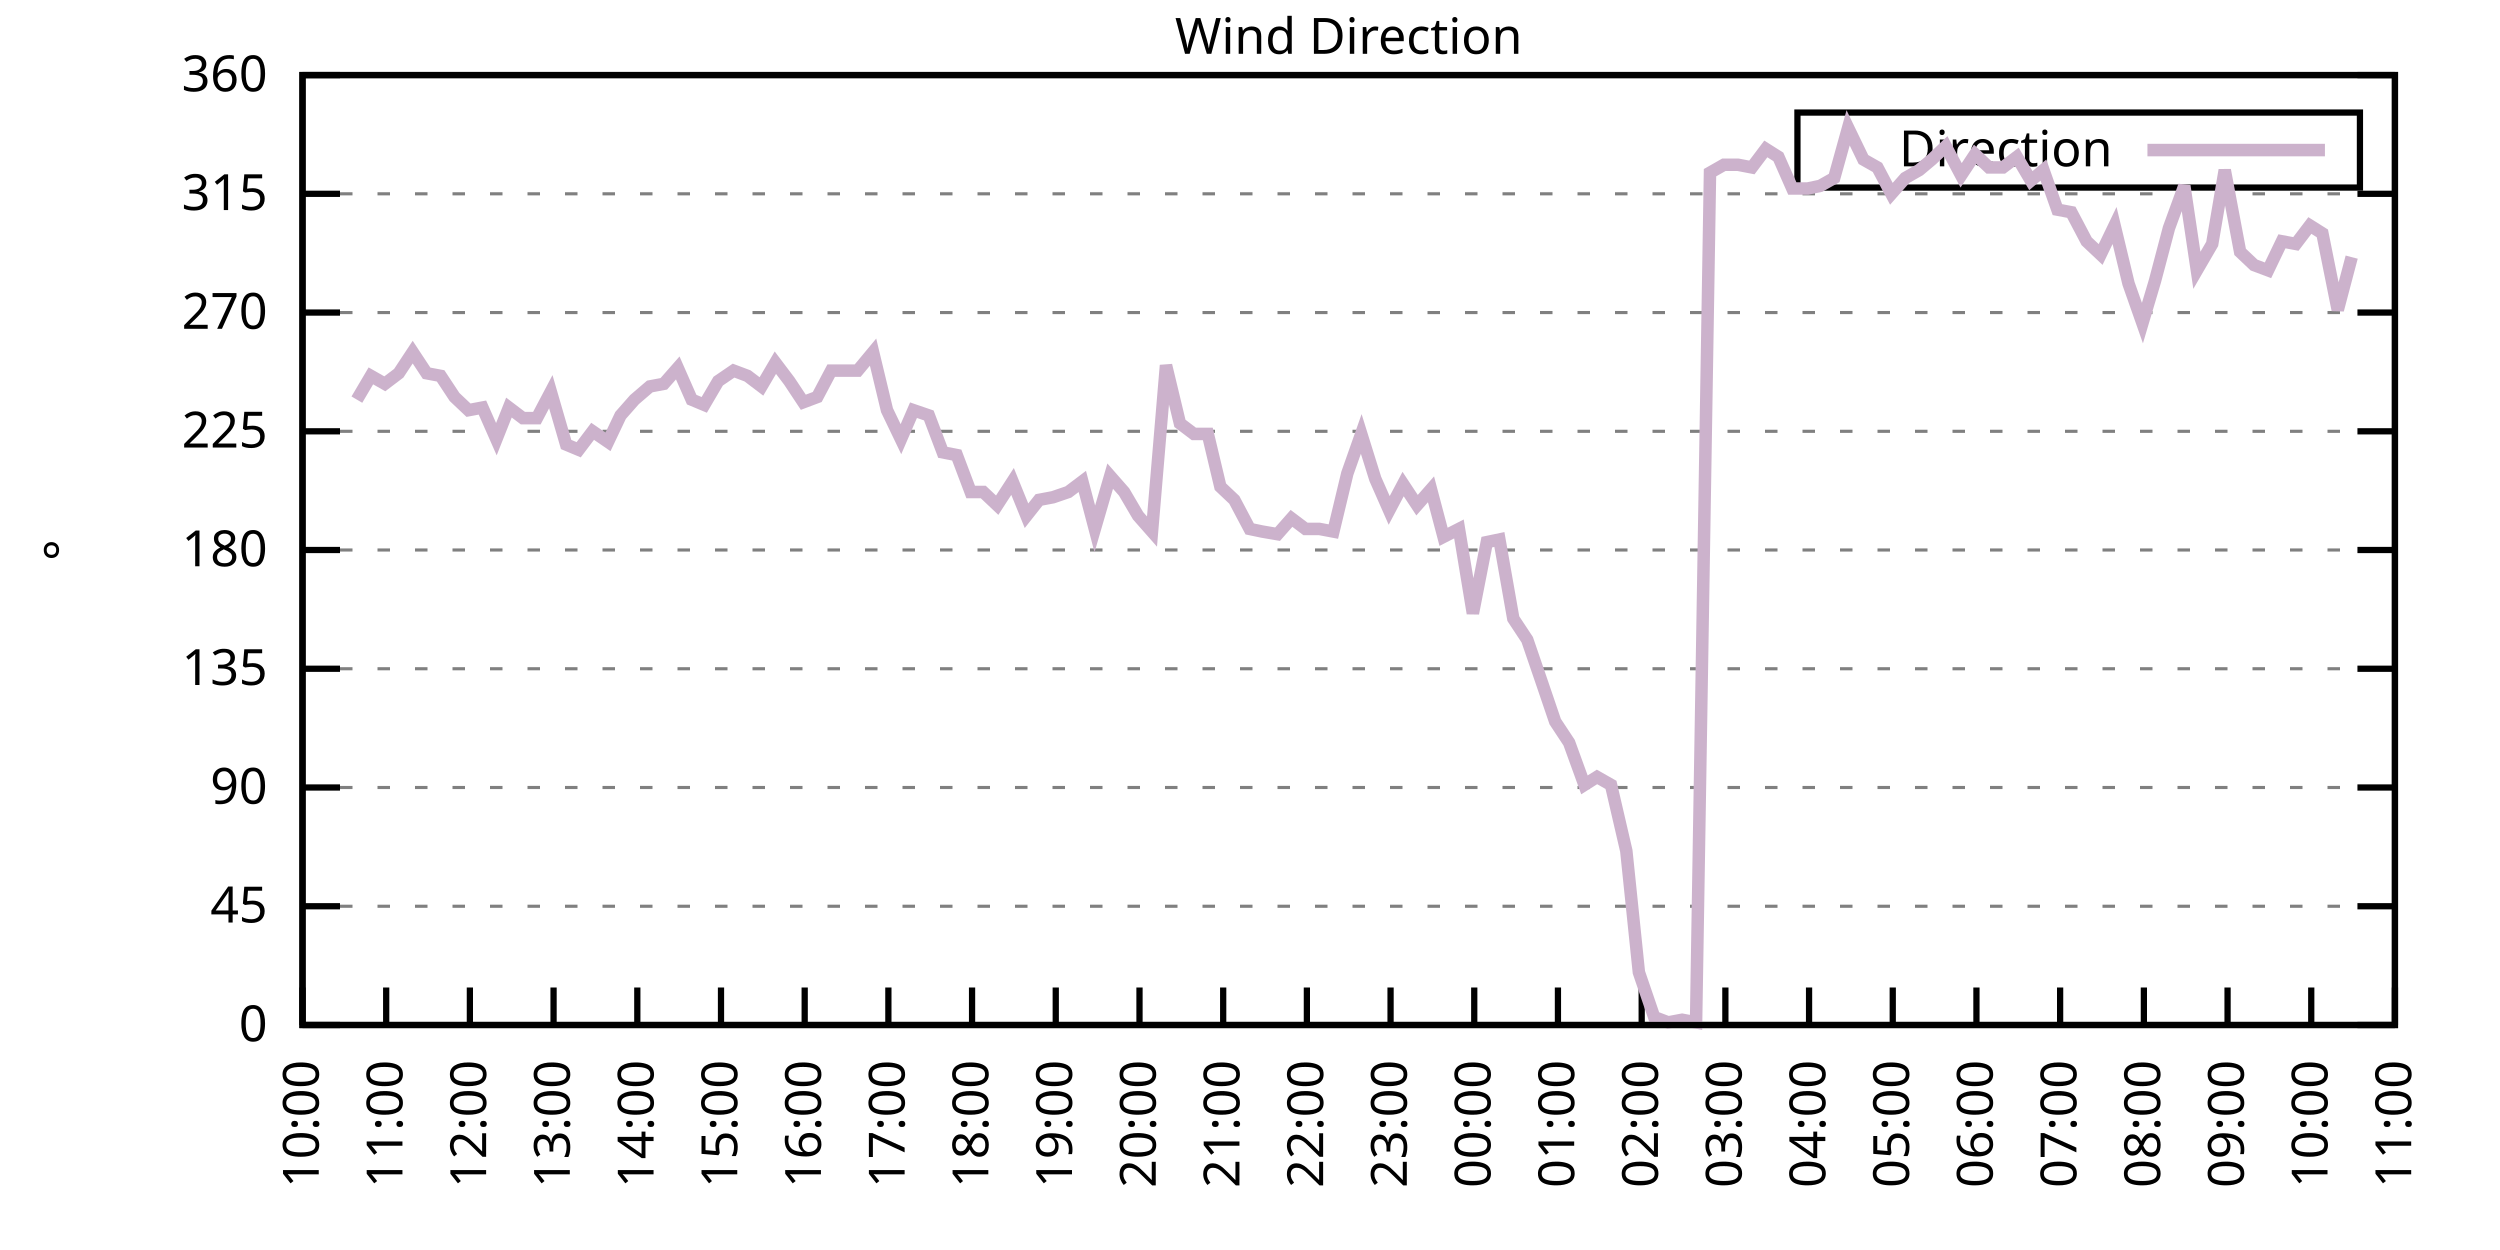
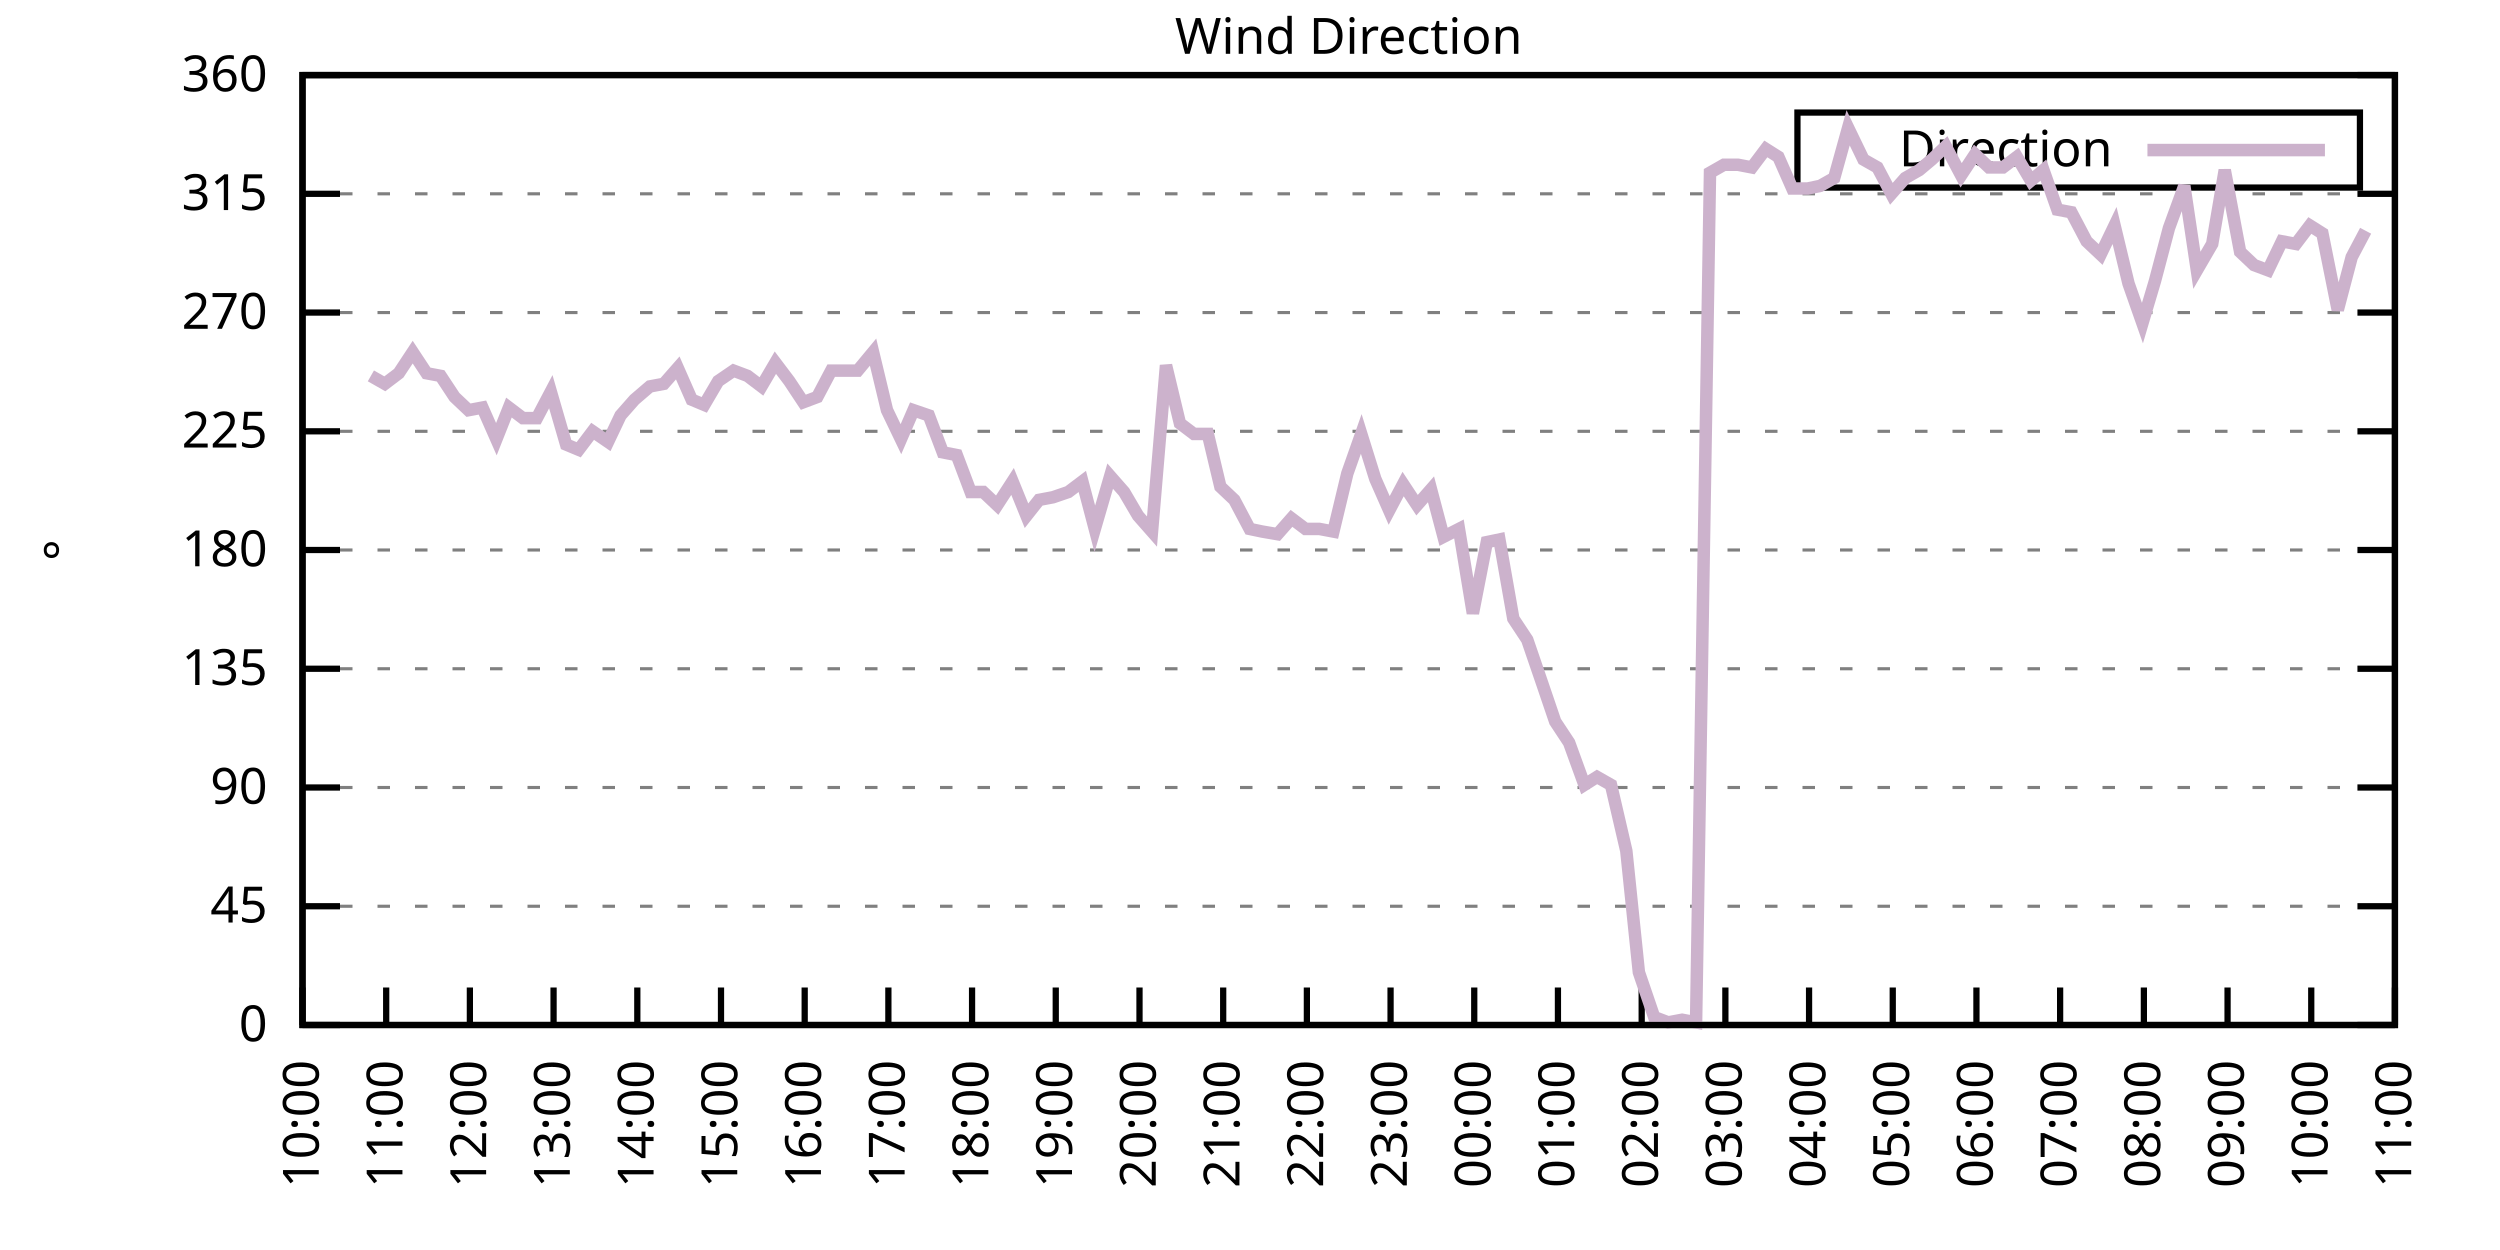
<svg xmlns="http://www.w3.org/2000/svg" xmlns:xlink="http://www.w3.org/1999/xlink" width="400" height="200" viewBox="0 0 400 200">
  <g id="gnuplot_canvas">
    <rect x="0" y="0" width="400" height="200" fill="none" />
    <defs>
      <circle id="gpDot" r="0.5" stroke-width="0.5" stroke="currentColor" />
      <path id="gpPt0" stroke-width="0.333" stroke="currentColor" d="M-1,0 h2 M0,-1 v2" />
      <path id="gpPt1" stroke-width="0.333" stroke="currentColor" d="M-1,-1 L1,1 M1,-1 L-1,1" />
      <path id="gpPt2" stroke-width="0.333" stroke="currentColor" d="M-1,0 L1,0 M0,-1 L0,1 M-1,-1 L1,1 M-1,1 L1,-1" />
      <rect id="gpPt3" stroke-width="0.333" stroke="currentColor" x="-1" y="-1" width="2" height="2" />
      <rect id="gpPt4" stroke-width="0.333" stroke="currentColor" fill="currentColor" x="-1" y="-1" width="2" height="2" />
      <circle id="gpPt5" stroke-width="0.333" stroke="currentColor" cx="0" cy="0" r="1" />
      <use xlink:href="#gpPt5" id="gpPt6" fill="currentColor" stroke="none" />
      <path id="gpPt7" stroke-width="0.333" stroke="currentColor" d="M0,-1.33 L-1.33,0.67 L1.33,0.67 z" />
      <use xlink:href="#gpPt7" id="gpPt8" fill="currentColor" stroke="none" />
      <use xlink:href="#gpPt7" id="gpPt9" stroke="currentColor" transform="rotate(180)" />
      <use xlink:href="#gpPt9" id="gpPt10" fill="currentColor" stroke="none" />
      <use xlink:href="#gpPt3" id="gpPt11" stroke="currentColor" transform="rotate(45)" />
      <use xlink:href="#gpPt11" id="gpPt12" fill="currentColor" stroke="none" />
      <path id="gpPt13" stroke-width="0.333" stroke="currentColor" d="M0,1.330 L1.265,0.411 L0.782,-1.067 L-0.782,-1.076 L-1.265,0.411 z" />
      <use xlink:href="#gpPt13" id="gpPt14" fill="currentColor" stroke="none" />
      <filter id="textbox" filterUnits="objectBoundingBox" x="0" y="0" height="1" width="1">
        <feFlood flood-color="white" flood-opacity="1" result="bgnd" />
        <feComposite in="SourceGraphic" in2="bgnd" operator="atop" />
      </filter>
      <filter id="greybox" filterUnits="objectBoundingBox" x="0" y="0" height="1" width="1">
        <feFlood flood-color="lightgrey" flood-opacity="1" result="grey" />
        <feComposite in="SourceGraphic" in2="grey" operator="atop" />
      </filter>
    </defs>
    <g fill="none" color="white" stroke="currentColor" stroke-width="1.00" stroke-linecap="butt" stroke-linejoin="miter">
</g>
    <g fill="none" color="black" stroke="currentColor" stroke-width="1.00" stroke-linecap="butt" stroke-linejoin="miter">
      <g stroke="none" shape-rendering="crispEdges">
        <polygon fill="rgb(255, 255, 255)" points="48.40,164.00 383.18,164.00 383.18,12.02 48.40,12.02 " />
      </g>
    </g>
    <g fill="none" color="black" stroke="currentColor" stroke-width="1.00" stroke-linecap="butt" stroke-linejoin="miter">
</g>
    <g fill="none" color="black" stroke="black" stroke-width="0.50" stroke-linecap="butt" stroke-linejoin="miter">
</g>
    <g fill="none" color="gray" stroke="currentColor" stroke-width="0.50" stroke-linecap="butt" stroke-linejoin="miter">
      <path stroke="gray" stroke-dasharray="2,4" class="gridline" d="M48.40,164.00 L383.19,164.00  " />
    </g>
    <g fill="none" color="gray" stroke="gray" stroke-width="1.00" stroke-linecap="butt" stroke-linejoin="miter">
</g>
    <g fill="none" color="black" stroke="currentColor" stroke-width="1.00" stroke-linecap="butt" stroke-linejoin="miter">
      <path stroke="black" d="M48.40,164.00 L54.40,164.00 M383.19,164.00 L377.19,164.00  " />
      <g transform="translate(42.80,166.60)" stroke="none" fill="black" font-family="Sans" font-size="8.00" text-anchor="end">
        <text>
          <tspan font-family="Sans"> 0</tspan>
        </text>
      </g>
    </g>
    <g fill="none" color="black" stroke="currentColor" stroke-width="1.00" stroke-linecap="butt" stroke-linejoin="miter">
</g>
    <g fill="none" color="black" stroke="black" stroke-width="0.50" stroke-linecap="butt" stroke-linejoin="miter">
</g>
    <g fill="none" color="gray" stroke="currentColor" stroke-width="0.50" stroke-linecap="butt" stroke-linejoin="miter">
      <path stroke="gray" stroke-dasharray="2,4" class="gridline" d="M48.40,145.00 L383.19,145.00  " />
    </g>
    <g fill="none" color="gray" stroke="gray" stroke-width="1.00" stroke-linecap="butt" stroke-linejoin="miter">
</g>
    <g fill="none" color="black" stroke="currentColor" stroke-width="1.00" stroke-linecap="butt" stroke-linejoin="miter">
      <path stroke="black" d="M48.40,145.00 L54.40,145.00 M383.19,145.00 L377.19,145.00  " />
      <g transform="translate(42.80,147.60)" stroke="none" fill="black" font-family="Sans" font-size="8.00" text-anchor="end">
        <text>
          <tspan font-family="Sans"> 45</tspan>
        </text>
      </g>
    </g>
    <g fill="none" color="black" stroke="currentColor" stroke-width="1.00" stroke-linecap="butt" stroke-linejoin="miter">
</g>
    <g fill="none" color="black" stroke="black" stroke-width="0.50" stroke-linecap="butt" stroke-linejoin="miter">
</g>
    <g fill="none" color="gray" stroke="currentColor" stroke-width="0.50" stroke-linecap="butt" stroke-linejoin="miter">
      <path stroke="gray" stroke-dasharray="2,4" class="gridline" d="M48.40,126.00 L383.19,126.00  " />
    </g>
    <g fill="none" color="gray" stroke="gray" stroke-width="1.00" stroke-linecap="butt" stroke-linejoin="miter">
</g>
    <g fill="none" color="black" stroke="currentColor" stroke-width="1.00" stroke-linecap="butt" stroke-linejoin="miter">
      <path stroke="black" d="M48.40,126.00 L54.40,126.00 M383.19,126.00 L377.19,126.00  " />
      <g transform="translate(42.80,128.60)" stroke="none" fill="black" font-family="Sans" font-size="8.00" text-anchor="end">
        <text>
          <tspan font-family="Sans"> 90</tspan>
        </text>
      </g>
    </g>
    <g fill="none" color="black" stroke="currentColor" stroke-width="1.00" stroke-linecap="butt" stroke-linejoin="miter">
</g>
    <g fill="none" color="black" stroke="black" stroke-width="0.50" stroke-linecap="butt" stroke-linejoin="miter">
</g>
    <g fill="none" color="gray" stroke="currentColor" stroke-width="0.50" stroke-linecap="butt" stroke-linejoin="miter">
      <path stroke="gray" stroke-dasharray="2,4" class="gridline" d="M48.40,107.00 L383.19,107.00  " />
    </g>
    <g fill="none" color="gray" stroke="gray" stroke-width="1.00" stroke-linecap="butt" stroke-linejoin="miter">
</g>
    <g fill="none" color="black" stroke="currentColor" stroke-width="1.00" stroke-linecap="butt" stroke-linejoin="miter">
      <path stroke="black" d="M48.40,107.00 L54.40,107.00 M383.19,107.00 L377.19,107.00  " />
      <g transform="translate(42.80,109.60)" stroke="none" fill="black" font-family="Sans" font-size="8.00" text-anchor="end">
        <text>
          <tspan font-family="Sans"> 135</tspan>
        </text>
      </g>
    </g>
    <g fill="none" color="black" stroke="currentColor" stroke-width="1.00" stroke-linecap="butt" stroke-linejoin="miter">
</g>
    <g fill="none" color="black" stroke="black" stroke-width="0.50" stroke-linecap="butt" stroke-linejoin="miter">
</g>
    <g fill="none" color="gray" stroke="currentColor" stroke-width="0.50" stroke-linecap="butt" stroke-linejoin="miter">
      <path stroke="gray" stroke-dasharray="2,4" class="gridline" d="M48.40,88.00 L383.19,88.00  " />
    </g>
    <g fill="none" color="gray" stroke="gray" stroke-width="1.00" stroke-linecap="butt" stroke-linejoin="miter">
</g>
    <g fill="none" color="black" stroke="currentColor" stroke-width="1.00" stroke-linecap="butt" stroke-linejoin="miter">
      <path stroke="black" d="M48.40,88.00 L54.40,88.00 M383.19,88.00 L377.19,88.00  " />
      <g transform="translate(42.80,90.60)" stroke="none" fill="black" font-family="Sans" font-size="8.00" text-anchor="end">
        <text>
          <tspan font-family="Sans"> 180</tspan>
        </text>
      </g>
    </g>
    <g fill="none" color="black" stroke="currentColor" stroke-width="1.00" stroke-linecap="butt" stroke-linejoin="miter">
</g>
    <g fill="none" color="black" stroke="black" stroke-width="0.50" stroke-linecap="butt" stroke-linejoin="miter">
</g>
    <g fill="none" color="gray" stroke="currentColor" stroke-width="0.50" stroke-linecap="butt" stroke-linejoin="miter">
      <path stroke="gray" stroke-dasharray="2,4" class="gridline" d="M48.40,69.01 L383.19,69.01  " />
    </g>
    <g fill="none" color="gray" stroke="gray" stroke-width="1.00" stroke-linecap="butt" stroke-linejoin="miter">
</g>
    <g fill="none" color="black" stroke="currentColor" stroke-width="1.00" stroke-linecap="butt" stroke-linejoin="miter">
      <path stroke="black" d="M48.40,69.01 L54.40,69.01 M383.19,69.01 L377.19,69.01  " />
      <g transform="translate(42.80,71.61)" stroke="none" fill="black" font-family="Sans" font-size="8.00" text-anchor="end">
        <text>
          <tspan font-family="Sans"> 225</tspan>
        </text>
      </g>
    </g>
    <g fill="none" color="black" stroke="currentColor" stroke-width="1.00" stroke-linecap="butt" stroke-linejoin="miter">
</g>
    <g fill="none" color="black" stroke="black" stroke-width="0.50" stroke-linecap="butt" stroke-linejoin="miter">
</g>
    <g fill="none" color="gray" stroke="currentColor" stroke-width="0.50" stroke-linecap="butt" stroke-linejoin="miter">
      <path stroke="gray" stroke-dasharray="2,4" class="gridline" d="M48.40,50.01 L383.19,50.01  " />
    </g>
    <g fill="none" color="gray" stroke="gray" stroke-width="1.00" stroke-linecap="butt" stroke-linejoin="miter">
</g>
    <g fill="none" color="black" stroke="currentColor" stroke-width="1.00" stroke-linecap="butt" stroke-linejoin="miter">
      <path stroke="black" d="M48.40,50.01 L54.40,50.01 M383.19,50.01 L377.19,50.01  " />
      <g transform="translate(42.80,52.61)" stroke="none" fill="black" font-family="Sans" font-size="8.00" text-anchor="end">
        <text>
          <tspan font-family="Sans"> 270</tspan>
        </text>
      </g>
    </g>
    <g fill="none" color="black" stroke="currentColor" stroke-width="1.00" stroke-linecap="butt" stroke-linejoin="miter">
</g>
    <g fill="none" color="black" stroke="black" stroke-width="0.50" stroke-linecap="butt" stroke-linejoin="miter">
</g>
    <g fill="none" color="gray" stroke="currentColor" stroke-width="0.50" stroke-linecap="butt" stroke-linejoin="miter">
      <path stroke="gray" stroke-dasharray="2,4" class="gridline" d="M48.40,31.01 L383.19,31.01  " />
    </g>
    <g fill="none" color="gray" stroke="gray" stroke-width="1.00" stroke-linecap="butt" stroke-linejoin="miter">
</g>
    <g fill="none" color="black" stroke="currentColor" stroke-width="1.00" stroke-linecap="butt" stroke-linejoin="miter">
      <path stroke="black" d="M48.40,31.01 L54.40,31.01 M383.19,31.01 L377.19,31.01  " />
      <g transform="translate(42.80,33.61)" stroke="none" fill="black" font-family="Sans" font-size="8.00" text-anchor="end">
        <text>
          <tspan font-family="Sans"> 315</tspan>
        </text>
      </g>
    </g>
    <g fill="none" color="black" stroke="currentColor" stroke-width="1.00" stroke-linecap="butt" stroke-linejoin="miter">
</g>
    <g fill="none" color="black" stroke="black" stroke-width="0.50" stroke-linecap="butt" stroke-linejoin="miter">
</g>
    <g fill="none" color="gray" stroke="currentColor" stroke-width="0.50" stroke-linecap="butt" stroke-linejoin="miter">
      <path stroke="gray" stroke-dasharray="2,4" class="gridline" d="M48.40,12.01 L383.19,12.01  " />
    </g>
    <g fill="none" color="gray" stroke="gray" stroke-width="1.00" stroke-linecap="butt" stroke-linejoin="miter">
</g>
    <g fill="none" color="black" stroke="currentColor" stroke-width="1.00" stroke-linecap="butt" stroke-linejoin="miter">
      <path stroke="black" d="M48.40,12.01 L54.40,12.01 M383.19,12.01 L377.19,12.01  " />
      <g transform="translate(42.80,14.61)" stroke="none" fill="black" font-family="Sans" font-size="8.00" text-anchor="end">
        <text>
          <tspan font-family="Sans"> 360</tspan>
        </text>
      </g>
    </g>
    <g fill="none" color="black" stroke="currentColor" stroke-width="1.00" stroke-linecap="butt" stroke-linejoin="miter">
      <path stroke="black" d="M48.40,164.00 L48.40,158.00  " />
      <g transform="translate(51.00,169.60) rotate(270.00)" stroke="none" fill="black" font-family="Sans" font-size="8.00" text-anchor="end">
        <text>
          <tspan font-family="Sans">10:00</tspan>
        </text>
      </g>
    </g>
    <g fill="none" color="black" stroke="currentColor" stroke-width="1.00" stroke-linecap="butt" stroke-linejoin="miter">
      <path stroke="black" d="M61.79,164.00 L61.79,158.00  " />
      <g transform="translate(64.39,169.60) rotate(270.00)" stroke="none" fill="black" font-family="Sans" font-size="8.00" text-anchor="end">
        <text>
          <tspan font-family="Sans">11:00</tspan>
        </text>
      </g>
    </g>
    <g fill="none" color="black" stroke="currentColor" stroke-width="1.00" stroke-linecap="butt" stroke-linejoin="miter">
      <path stroke="black" d="M75.18,164.00 L75.18,158.00  " />
      <g transform="translate(77.78,169.60) rotate(270.00)" stroke="none" fill="black" font-family="Sans" font-size="8.00" text-anchor="end">
        <text>
          <tspan font-family="Sans">12:00</tspan>
        </text>
      </g>
    </g>
    <g fill="none" color="black" stroke="currentColor" stroke-width="1.00" stroke-linecap="butt" stroke-linejoin="miter">
      <path stroke="black" d="M88.57,164.00 L88.57,158.00  " />
      <g transform="translate(91.17,169.60) rotate(270.00)" stroke="none" fill="black" font-family="Sans" font-size="8.00" text-anchor="end">
        <text>
          <tspan font-family="Sans">13:00</tspan>
        </text>
      </g>
    </g>
    <g fill="none" color="black" stroke="currentColor" stroke-width="1.00" stroke-linecap="butt" stroke-linejoin="miter">
      <path stroke="black" d="M101.97,164.00 L101.97,158.00  " />
      <g transform="translate(104.57,169.60) rotate(270.00)" stroke="none" fill="black" font-family="Sans" font-size="8.00" text-anchor="end">
        <text>
          <tspan font-family="Sans">14:00</tspan>
        </text>
      </g>
    </g>
    <g fill="none" color="black" stroke="currentColor" stroke-width="1.00" stroke-linecap="butt" stroke-linejoin="miter">
      <path stroke="black" d="M115.36,164.00 L115.36,158.00  " />
      <g transform="translate(117.96,169.60) rotate(270.00)" stroke="none" fill="black" font-family="Sans" font-size="8.00" text-anchor="end">
        <text>
          <tspan font-family="Sans">15:00</tspan>
        </text>
      </g>
    </g>
    <g fill="none" color="black" stroke="currentColor" stroke-width="1.00" stroke-linecap="butt" stroke-linejoin="miter">
      <path stroke="black" d="M128.75,164.00 L128.75,158.00  " />
      <g transform="translate(131.35,169.60) rotate(270.00)" stroke="none" fill="black" font-family="Sans" font-size="8.00" text-anchor="end">
        <text>
          <tspan font-family="Sans">16:00</tspan>
        </text>
      </g>
    </g>
    <g fill="none" color="black" stroke="currentColor" stroke-width="1.00" stroke-linecap="butt" stroke-linejoin="miter">
      <path stroke="black" d="M142.14,164.00 L142.14,158.00  " />
      <g transform="translate(144.74,169.60) rotate(270.00)" stroke="none" fill="black" font-family="Sans" font-size="8.00" text-anchor="end">
        <text>
          <tspan font-family="Sans">17:00</tspan>
        </text>
      </g>
    </g>
    <g fill="none" color="black" stroke="currentColor" stroke-width="1.00" stroke-linecap="butt" stroke-linejoin="miter">
      <path stroke="black" d="M155.53,164.00 L155.53,158.00  " />
      <g transform="translate(158.13,169.60) rotate(270.00)" stroke="none" fill="black" font-family="Sans" font-size="8.00" text-anchor="end">
        <text>
          <tspan font-family="Sans">18:00</tspan>
        </text>
      </g>
    </g>
    <g fill="none" color="black" stroke="currentColor" stroke-width="1.00" stroke-linecap="butt" stroke-linejoin="miter">
      <path stroke="black" d="M168.92,164.00 L168.92,158.00  " />
      <g transform="translate(171.52,169.60) rotate(270.00)" stroke="none" fill="black" font-family="Sans" font-size="8.00" text-anchor="end">
        <text>
          <tspan font-family="Sans">19:00</tspan>
        </text>
      </g>
    </g>
    <g fill="none" color="black" stroke="currentColor" stroke-width="1.00" stroke-linecap="butt" stroke-linejoin="miter">
      <path stroke="black" d="M182.32,164.00 L182.32,158.00  " />
      <g transform="translate(184.92,169.60) rotate(270.00)" stroke="none" fill="black" font-family="Sans" font-size="8.00" text-anchor="end">
        <text>
          <tspan font-family="Sans">20:00</tspan>
        </text>
      </g>
    </g>
    <g fill="none" color="black" stroke="currentColor" stroke-width="1.00" stroke-linecap="butt" stroke-linejoin="miter">
      <path stroke="black" d="M195.71,164.00 L195.71,158.00  " />
      <g transform="translate(198.31,169.60) rotate(270.00)" stroke="none" fill="black" font-family="Sans" font-size="8.00" text-anchor="end">
        <text>
          <tspan font-family="Sans">21:00</tspan>
        </text>
      </g>
    </g>
    <g fill="none" color="black" stroke="currentColor" stroke-width="1.00" stroke-linecap="butt" stroke-linejoin="miter">
      <path stroke="black" d="M209.10,164.00 L209.10,158.00  " />
      <g transform="translate(211.70,169.60) rotate(270.00)" stroke="none" fill="black" font-family="Sans" font-size="8.00" text-anchor="end">
        <text>
          <tspan font-family="Sans">22:00</tspan>
        </text>
      </g>
    </g>
    <g fill="none" color="black" stroke="currentColor" stroke-width="1.00" stroke-linecap="butt" stroke-linejoin="miter">
      <path stroke="black" d="M222.49,164.00 L222.49,158.00  " />
      <g transform="translate(225.09,169.60) rotate(270.00)" stroke="none" fill="black" font-family="Sans" font-size="8.00" text-anchor="end">
        <text>
          <tspan font-family="Sans">23:00</tspan>
        </text>
      </g>
    </g>
    <g fill="none" color="black" stroke="currentColor" stroke-width="1.00" stroke-linecap="butt" stroke-linejoin="miter">
      <path stroke="black" d="M235.88,164.00 L235.88,158.00  " />
      <g transform="translate(238.48,169.60) rotate(270.00)" stroke="none" fill="black" font-family="Sans" font-size="8.00" text-anchor="end">
        <text>
          <tspan font-family="Sans">00:00</tspan>
        </text>
      </g>
    </g>
    <g fill="none" color="black" stroke="currentColor" stroke-width="1.00" stroke-linecap="butt" stroke-linejoin="miter">
      <path stroke="black" d="M249.27,164.00 L249.27,158.00  " />
      <g transform="translate(251.87,169.60) rotate(270.00)" stroke="none" fill="black" font-family="Sans" font-size="8.00" text-anchor="end">
        <text>
          <tspan font-family="Sans">01:00</tspan>
        </text>
      </g>
    </g>
    <g fill="none" color="black" stroke="currentColor" stroke-width="1.00" stroke-linecap="butt" stroke-linejoin="miter">
      <path stroke="black" d="M262.67,164.00 L262.67,158.00  " />
      <g transform="translate(265.27,169.60) rotate(270.00)" stroke="none" fill="black" font-family="Sans" font-size="8.00" text-anchor="end">
        <text>
          <tspan font-family="Sans">02:00</tspan>
        </text>
      </g>
    </g>
    <g fill="none" color="black" stroke="currentColor" stroke-width="1.00" stroke-linecap="butt" stroke-linejoin="miter">
      <path stroke="black" d="M276.06,164.00 L276.06,158.00  " />
      <g transform="translate(278.66,169.60) rotate(270.00)" stroke="none" fill="black" font-family="Sans" font-size="8.00" text-anchor="end">
        <text>
          <tspan font-family="Sans">03:00</tspan>
        </text>
      </g>
    </g>
    <g fill="none" color="black" stroke="currentColor" stroke-width="1.00" stroke-linecap="butt" stroke-linejoin="miter">
      <path stroke="black" d="M289.45,164.00 L289.45,158.00  " />
      <g transform="translate(292.05,169.60) rotate(270.00)" stroke="none" fill="black" font-family="Sans" font-size="8.00" text-anchor="end">
        <text>
          <tspan font-family="Sans">04:00</tspan>
        </text>
      </g>
    </g>
    <g fill="none" color="black" stroke="currentColor" stroke-width="1.00" stroke-linecap="butt" stroke-linejoin="miter">
      <path stroke="black" d="M302.84,164.00 L302.84,158.00  " />
      <g transform="translate(305.44,169.60) rotate(270.00)" stroke="none" fill="black" font-family="Sans" font-size="8.00" text-anchor="end">
        <text>
          <tspan font-family="Sans">05:00</tspan>
        </text>
      </g>
    </g>
    <g fill="none" color="black" stroke="currentColor" stroke-width="1.00" stroke-linecap="butt" stroke-linejoin="miter">
      <path stroke="black" d="M316.23,164.00 L316.23,158.00  " />
      <g transform="translate(318.83,169.60) rotate(270.00)" stroke="none" fill="black" font-family="Sans" font-size="8.00" text-anchor="end">
        <text>
          <tspan font-family="Sans">06:00</tspan>
        </text>
      </g>
    </g>
    <g fill="none" color="black" stroke="currentColor" stroke-width="1.00" stroke-linecap="butt" stroke-linejoin="miter">
      <path stroke="black" d="M329.62,164.00 L329.62,158.00  " />
      <g transform="translate(332.22,169.60) rotate(270.00)" stroke="none" fill="black" font-family="Sans" font-size="8.00" text-anchor="end">
        <text>
          <tspan font-family="Sans">07:00</tspan>
        </text>
      </g>
    </g>
    <g fill="none" color="black" stroke="currentColor" stroke-width="1.00" stroke-linecap="butt" stroke-linejoin="miter">
      <path stroke="black" d="M343.02,164.00 L343.02,158.00  " />
      <g transform="translate(345.62,169.60) rotate(270.00)" stroke="none" fill="black" font-family="Sans" font-size="8.00" text-anchor="end">
        <text>
          <tspan font-family="Sans">08:00</tspan>
        </text>
      </g>
    </g>
    <g fill="none" color="black" stroke="currentColor" stroke-width="1.00" stroke-linecap="butt" stroke-linejoin="miter">
      <path stroke="black" d="M356.41,164.00 L356.41,158.00  " />
      <g transform="translate(359.01,169.60) rotate(270.00)" stroke="none" fill="black" font-family="Sans" font-size="8.00" text-anchor="end">
        <text>
          <tspan font-family="Sans">09:00</tspan>
        </text>
      </g>
    </g>
    <g fill="none" color="black" stroke="currentColor" stroke-width="1.00" stroke-linecap="butt" stroke-linejoin="miter">
      <path stroke="black" d="M369.80,164.00 L369.80,158.00  " />
      <g transform="translate(372.40,169.60) rotate(270.00)" stroke="none" fill="black" font-family="Sans" font-size="8.00" text-anchor="end">
        <text>
          <tspan font-family="Sans">10:00</tspan>
        </text>
      </g>
    </g>
    <g fill="none" color="black" stroke="currentColor" stroke-width="1.00" stroke-linecap="butt" stroke-linejoin="miter">
      <path stroke="black" d="M383.19,164.00 L383.19,158.00  " />
      <g transform="translate(385.79,169.60) rotate(270.00)" stroke="none" fill="black" font-family="Sans" font-size="8.00" text-anchor="end">
        <text>
          <tspan font-family="Sans">11:00</tspan>
        </text>
      </g>
    </g>
    <g fill="none" color="black" stroke="currentColor" stroke-width="1.00" stroke-linecap="butt" stroke-linejoin="miter">
</g>
    <g fill="none" color="black" stroke="currentColor" stroke-width="1.00" stroke-linecap="butt" stroke-linejoin="miter">
      <path stroke="black" d="M48.40,12.01 L48.40,164.00 L383.19,164.00 L383.19,12.01 L48.40,12.01 Z  " />
    </g>
    <g fill="none" color="black" stroke="currentColor" stroke-width="1.00" stroke-linecap="butt" stroke-linejoin="miter">
</g>
    <g fill="none" color="black" stroke="currentColor" stroke-width="1.00" stroke-linecap="butt" stroke-linejoin="miter">
      <path stroke="black" d="M287.59,30.01 L287.59,18.01 L377.59,18.01 L377.59,30.01 L287.59,30.01 Z  " />
    </g>
    <g id="Wind_direction_plot_1">
      <g fill="none" color="white" stroke="black" stroke-width="2.00" stroke-linecap="butt" stroke-linejoin="miter">
</g>
      <g fill="none" color="black" stroke="currentColor" stroke-width="2.00" stroke-linecap="butt" stroke-linejoin="miter">
        <g transform="translate(337.99,26.61)" stroke="none" fill="black" font-family="Sans" font-size="8.00" text-anchor="end">
          <text>
            <tspan font-family="Sans">Direction</tspan>
          </text>
        </g>
      </g>
      <g fill="none" color="black" stroke="currentColor" stroke-width="2.00" stroke-linecap="butt" stroke-linejoin="miter">
-         <path stroke="rgb(204, 178, 204)" d="M343.59,24.01 L371.99,24.01 M57.10,63.94 L59.34,60.14 L61.57,61.41 L63.80,59.72 L66.03,56.34 L68.26,59.72   L70.50,60.14 L72.73,63.52 L74.96,65.63 L77.19,65.21 L79.42,70.27 L81.43,65.21 L83.66,66.90 L85.90,66.90   L88.13,62.67 L90.58,71.12 L92.59,71.96 L94.82,69.01 L97.28,70.70 L99.29,66.47 L101.52,63.94 L103.98,61.83   L106.21,61.41 L108.44,58.87 L110.67,63.94 L112.68,64.78 L114.91,60.98 L117.37,59.30 L119.60,60.14 L121.83,61.83   L124.06,58.03 L126.29,60.98 L128.53,64.36 L130.76,63.52 L132.99,59.30 L135.22,59.30 L137.23,59.30 L139.69,56.34   L141.92,65.63 L144.15,70.27 L146.16,65.63 L148.61,66.47 L150.85,72.38 L153.08,72.81 L155.31,78.72 L157.32,78.72   L159.55,80.83 L162.01,77.03 L164.24,82.52 L166.25,79.98 L168.48,79.56 L170.93,78.72 L173.17,77.03 L175.17,84.63   L177.63,76.18 L179.86,78.72 L182.09,82.52 L184.32,85.05 L186.56,58.45 L188.79,67.74 L191.02,69.43 L193.25,69.43   L195.26,77.87 L197.49,79.98 L199.95,84.63 L201.96,85.05 L204.41,85.47 L206.64,82.94 L208.88,84.63 L211.11,84.63   L213.34,85.05 L215.57,75.76 L217.80,69.43 L220.04,76.61 L222.27,81.67 L224.50,77.45 L226.73,80.83 L228.96,78.29   L230.97,85.89 L233.43,84.63 L235.66,98.14 L237.89,86.74 L239.90,86.32 L242.13,98.98 L244.36,102.36 L246.82,109.54   L248.83,115.45 L251.06,118.83 L253.51,125.58 L255.52,124.31 L257.76,125.58 L260.21,136.14 L262.22,155.56 L264.67,162.73   L266.91,163.58 L269.14,163.16 L271.37,163.58 L273.60,27.63 L275.83,26.36 L278.07,26.36 L280.30,26.79 L282.53,23.83   L284.54,25.10 L286.77,30.16 L289.23,30.16 L291.23,29.74 L293.47,28.48 L295.70,20.45 L298.15,25.52 L300.39,26.79   L302.62,31.01 L304.85,28.48 L307.08,27.21 L309.09,25.52 L311.32,23.41 L313.78,28.05 L316.01,24.68 L318.24,26.79   L320.47,26.79 L322.70,25.10 L324.94,28.90 L326.95,27.21 L329.18,33.54 L331.41,33.96 L333.86,38.61 L336.10,40.72   L338.33,36.08 L340.56,45.36 L342.79,51.70 L344.80,44.94 L347.03,36.50 L349.49,29.74 L351.50,43.25 L353.95,39.03   L355.96,27.21 L358.42,40.30 L360.65,42.41 L362.88,43.25 L365.11,38.61 L367.34,39.03 L369.58,36.08 L371.58,37.34   L374.04,49.59 L376.27,41.14  " />
+         <path stroke="rgb(204, 178, 204)" d="M343.59,24.01 L371.99,24.01 M59.34,60.14 L61.57,61.41 L63.80,59.72 L66.03,56.34 L68.26,59.72 L70.50,60.14   L72.73,63.52 L74.96,65.63 L77.19,65.21 L79.42,70.27 L81.43,65.21 L83.66,66.90 L85.90,66.90 L88.13,62.67   L90.58,71.12 L92.59,71.96 L94.82,69.01 L97.28,70.70 L99.29,66.47 L101.52,63.94 L103.98,61.83 L106.21,61.41   L108.44,58.87 L110.67,63.94 L112.68,64.78 L114.91,60.98 L117.37,59.30 L119.60,60.14 L121.83,61.83 L124.06,58.03   L126.29,60.98 L128.53,64.36 L130.76,63.52 L132.99,59.30 L135.22,59.30 L137.23,59.30 L139.69,56.34 L141.92,65.63   L144.15,70.27 L146.16,65.63 L148.61,66.47 L150.85,72.38 L153.08,72.81 L155.31,78.72 L157.32,78.72 L159.55,80.83   L162.01,77.03 L164.24,82.52 L166.25,79.98 L168.48,79.56 L170.93,78.72 L173.17,77.03 L175.17,84.63 L177.63,76.18   L179.86,78.72 L182.09,82.52 L184.32,85.05 L186.56,58.45 L188.79,67.74 L191.02,69.43 L193.25,69.43 L195.26,77.87   L197.49,79.98 L199.95,84.63 L201.96,85.05 L204.41,85.47 L206.64,82.94 L208.88,84.63 L211.11,84.63 L213.34,85.05   L215.57,75.76 L217.80,69.43 L220.04,76.61 L222.27,81.67 L224.50,77.45 L226.73,80.83 L228.96,78.29 L230.97,85.89   L233.43,84.63 L235.66,98.14 L237.89,86.74 L239.90,86.32 L242.13,98.98 L244.36,102.36 L246.82,109.54 L248.83,115.45   L251.06,118.83 L253.51,125.58 L255.52,124.31 L257.76,125.58 L260.21,136.14 L262.22,155.56 L264.67,162.73 L266.91,163.58   L269.14,163.16 L271.37,163.58 L273.60,27.63 L275.83,26.36 L278.07,26.36 L280.30,26.79 L282.53,23.83 L284.54,25.10   L286.77,30.16 L289.23,30.16 L291.23,29.74 L293.47,28.48 L295.70,20.45 L298.15,25.52 L300.39,26.79 L302.62,31.01   L304.85,28.48 L307.08,27.21 L309.09,25.52 L311.32,23.41 L313.78,28.05 L316.01,24.68 L318.24,26.79 L320.47,26.79   L322.70,25.10 L324.94,28.90 L326.95,27.21 L329.18,33.54 L331.41,33.96 L333.86,38.61 L336.10,40.72 L338.33,36.08   L340.56,45.36 L342.79,51.70 L344.80,44.94 L347.03,36.50 L349.49,29.74 L351.50,43.25 L353.95,39.03 L355.96,27.21   L358.42,40.30 L360.65,42.41 L362.88,43.25 L365.11,38.61 L367.34,39.03 L369.58,36.08 L371.58,37.34 L374.04,49.59   L376.27,41.14 L378.50,36.92  " />
      </g>
    </g>
    <g fill="none" color="black" stroke="currentColor" stroke-width="2.00" stroke-linecap="butt" stroke-linejoin="miter">
</g>
    <g fill="none" color="black" stroke="black" stroke-width="1.00" stroke-linecap="butt" stroke-linejoin="miter">
</g>
    <g fill="none" color="black" stroke="currentColor" stroke-width="1.00" stroke-linecap="butt" stroke-linejoin="miter">
      <path stroke="black" d="M48.40,12.01 L48.40,164.00 L383.19,164.00 L383.19,12.01 L48.40,12.01 Z  " />
      <g transform="translate(12.80,88.01) rotate(270.00)" stroke="none" fill="black" font-family="Sans" font-size="8.00" text-anchor="middle">
        <text>
          <tspan font-family="Sans">°</tspan>
        </text>
      </g>
    </g>
    <g fill="none" color="black" stroke="currentColor" stroke-width="1.00" stroke-linecap="butt" stroke-linejoin="miter">
</g>
    <g fill="none" color="black" stroke="currentColor" stroke-width="1.00" stroke-linecap="butt" stroke-linejoin="miter">
      <g transform="translate(215.79,8.61)" stroke="none" fill="black" font-family="Sans" font-size="8.00" text-anchor="middle">
        <text>
          <tspan font-family="Sans">Wind Direction</tspan>
        </text>
      </g>
    </g>
    <g fill="none" color="black" stroke="currentColor" stroke-width="1.00" stroke-linecap="butt" stroke-linejoin="miter">
</g>
  </g>
</svg>
